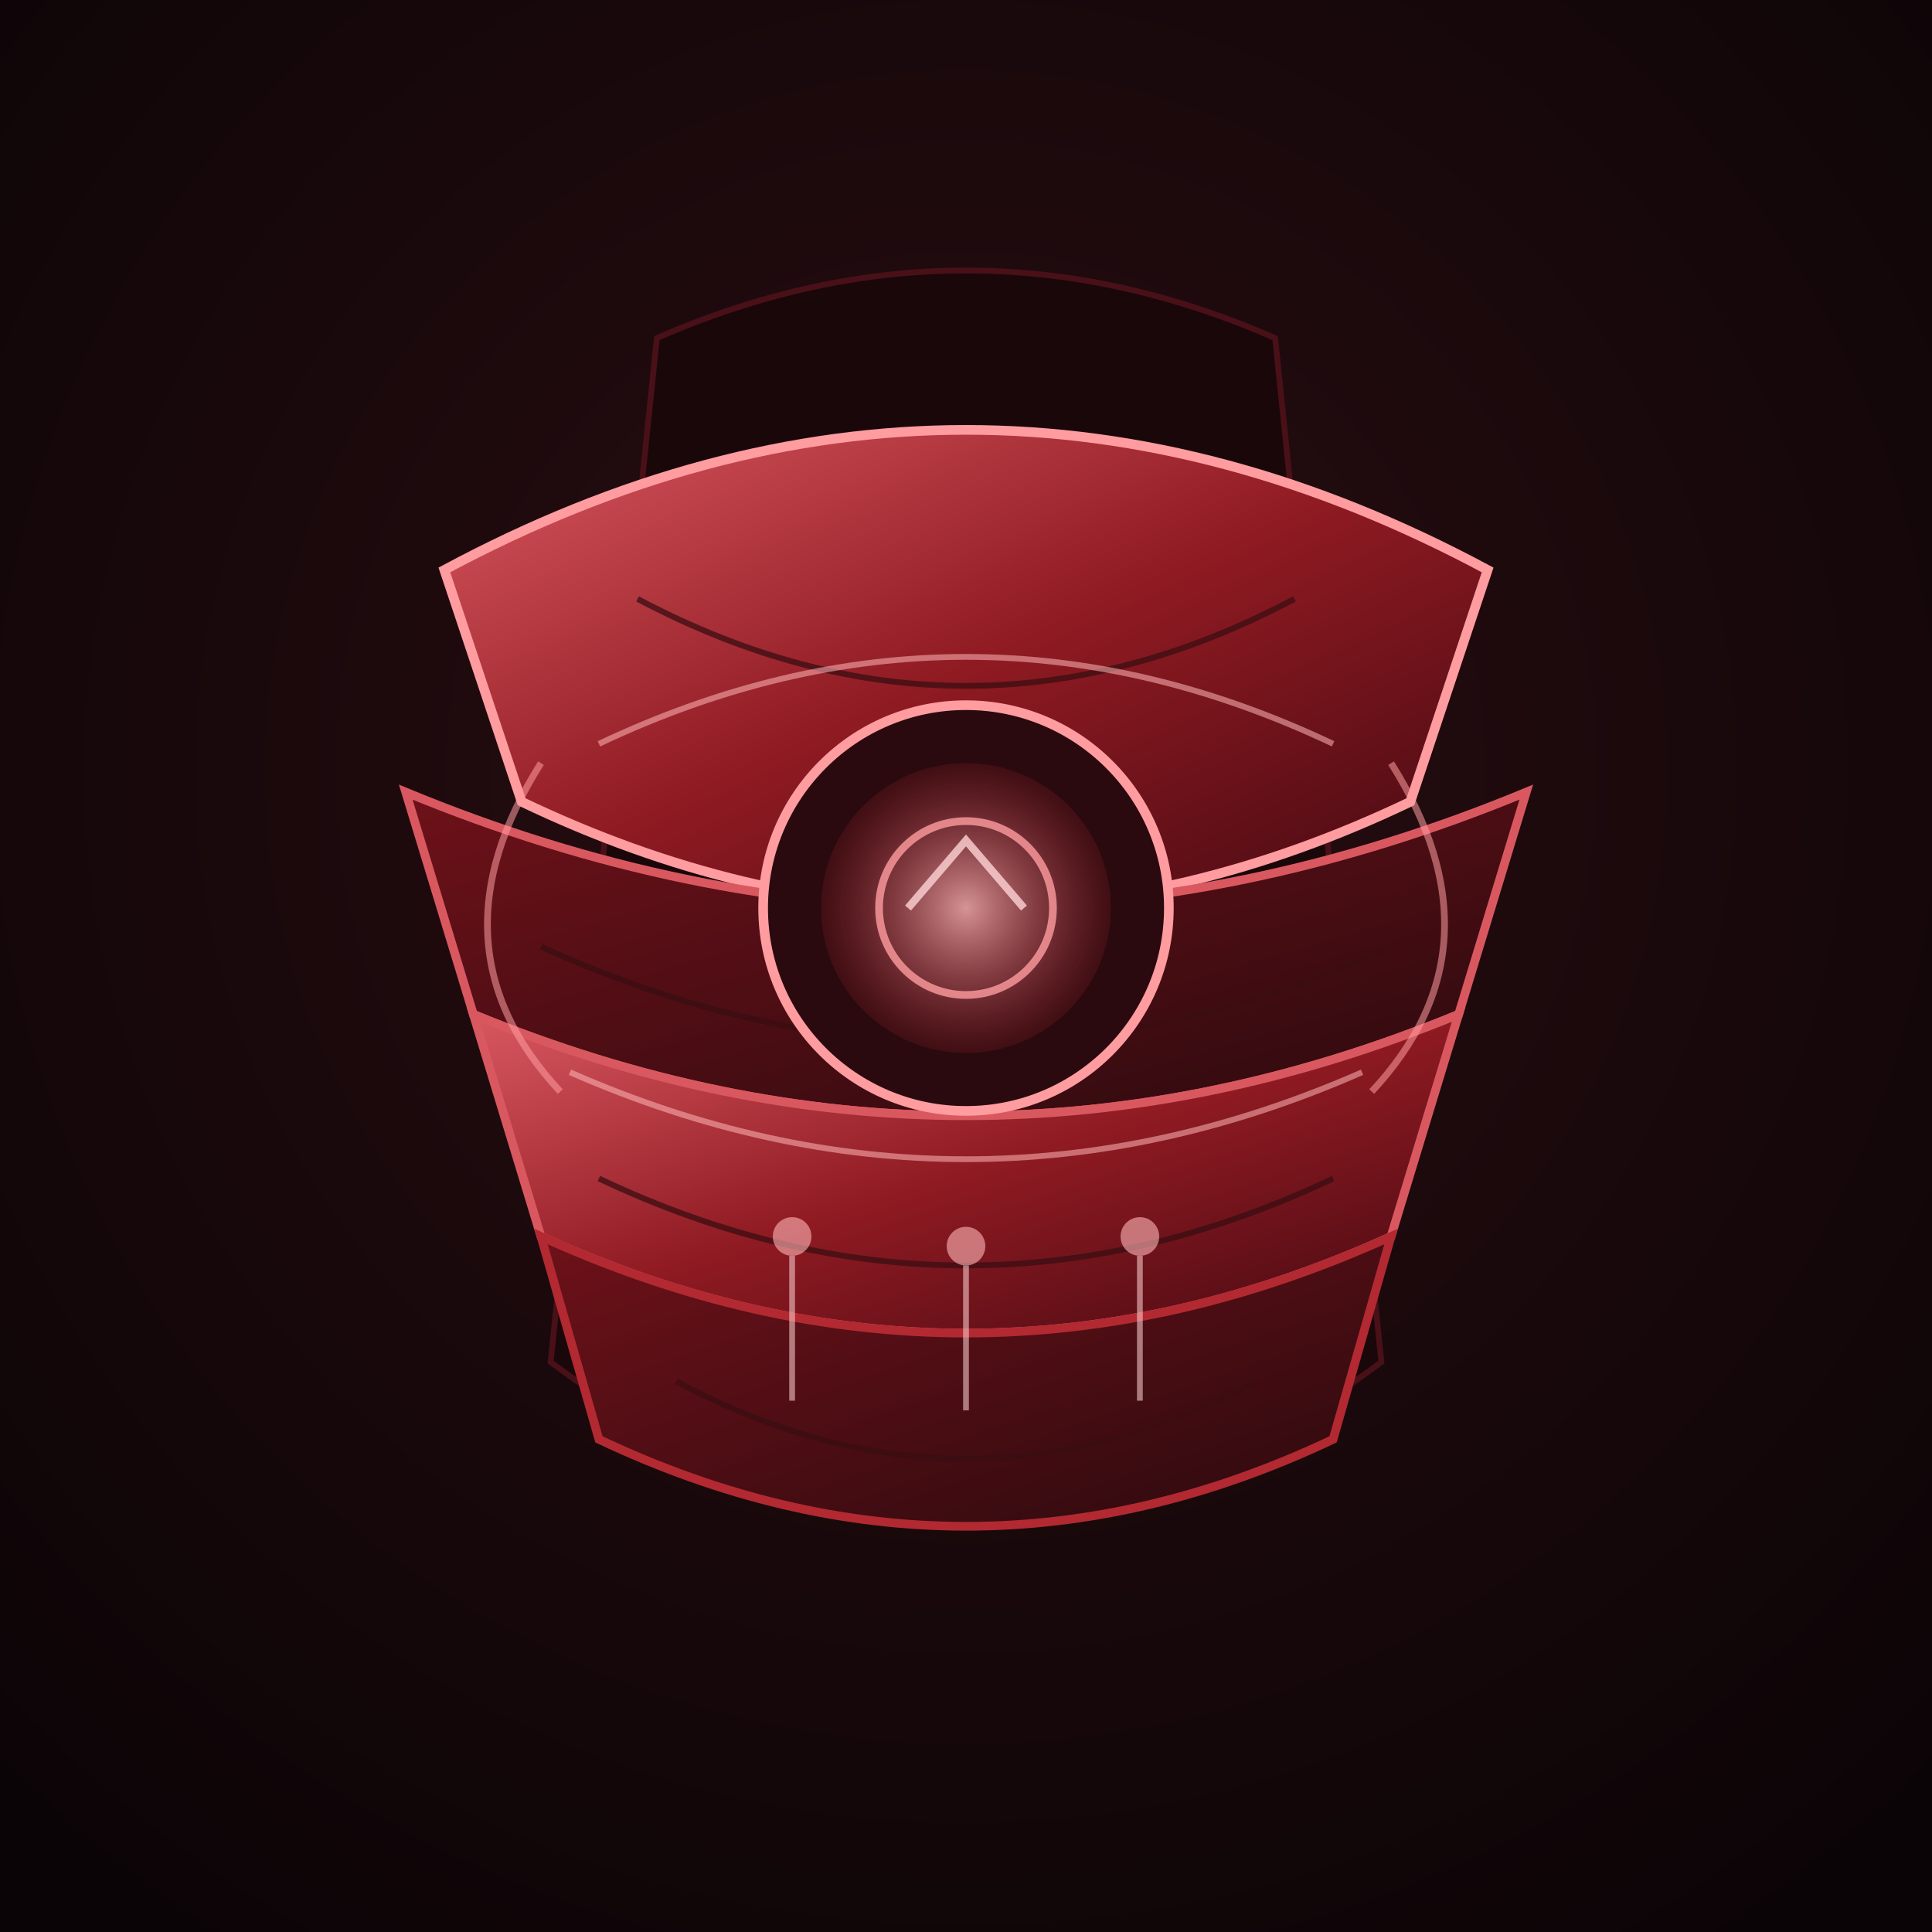
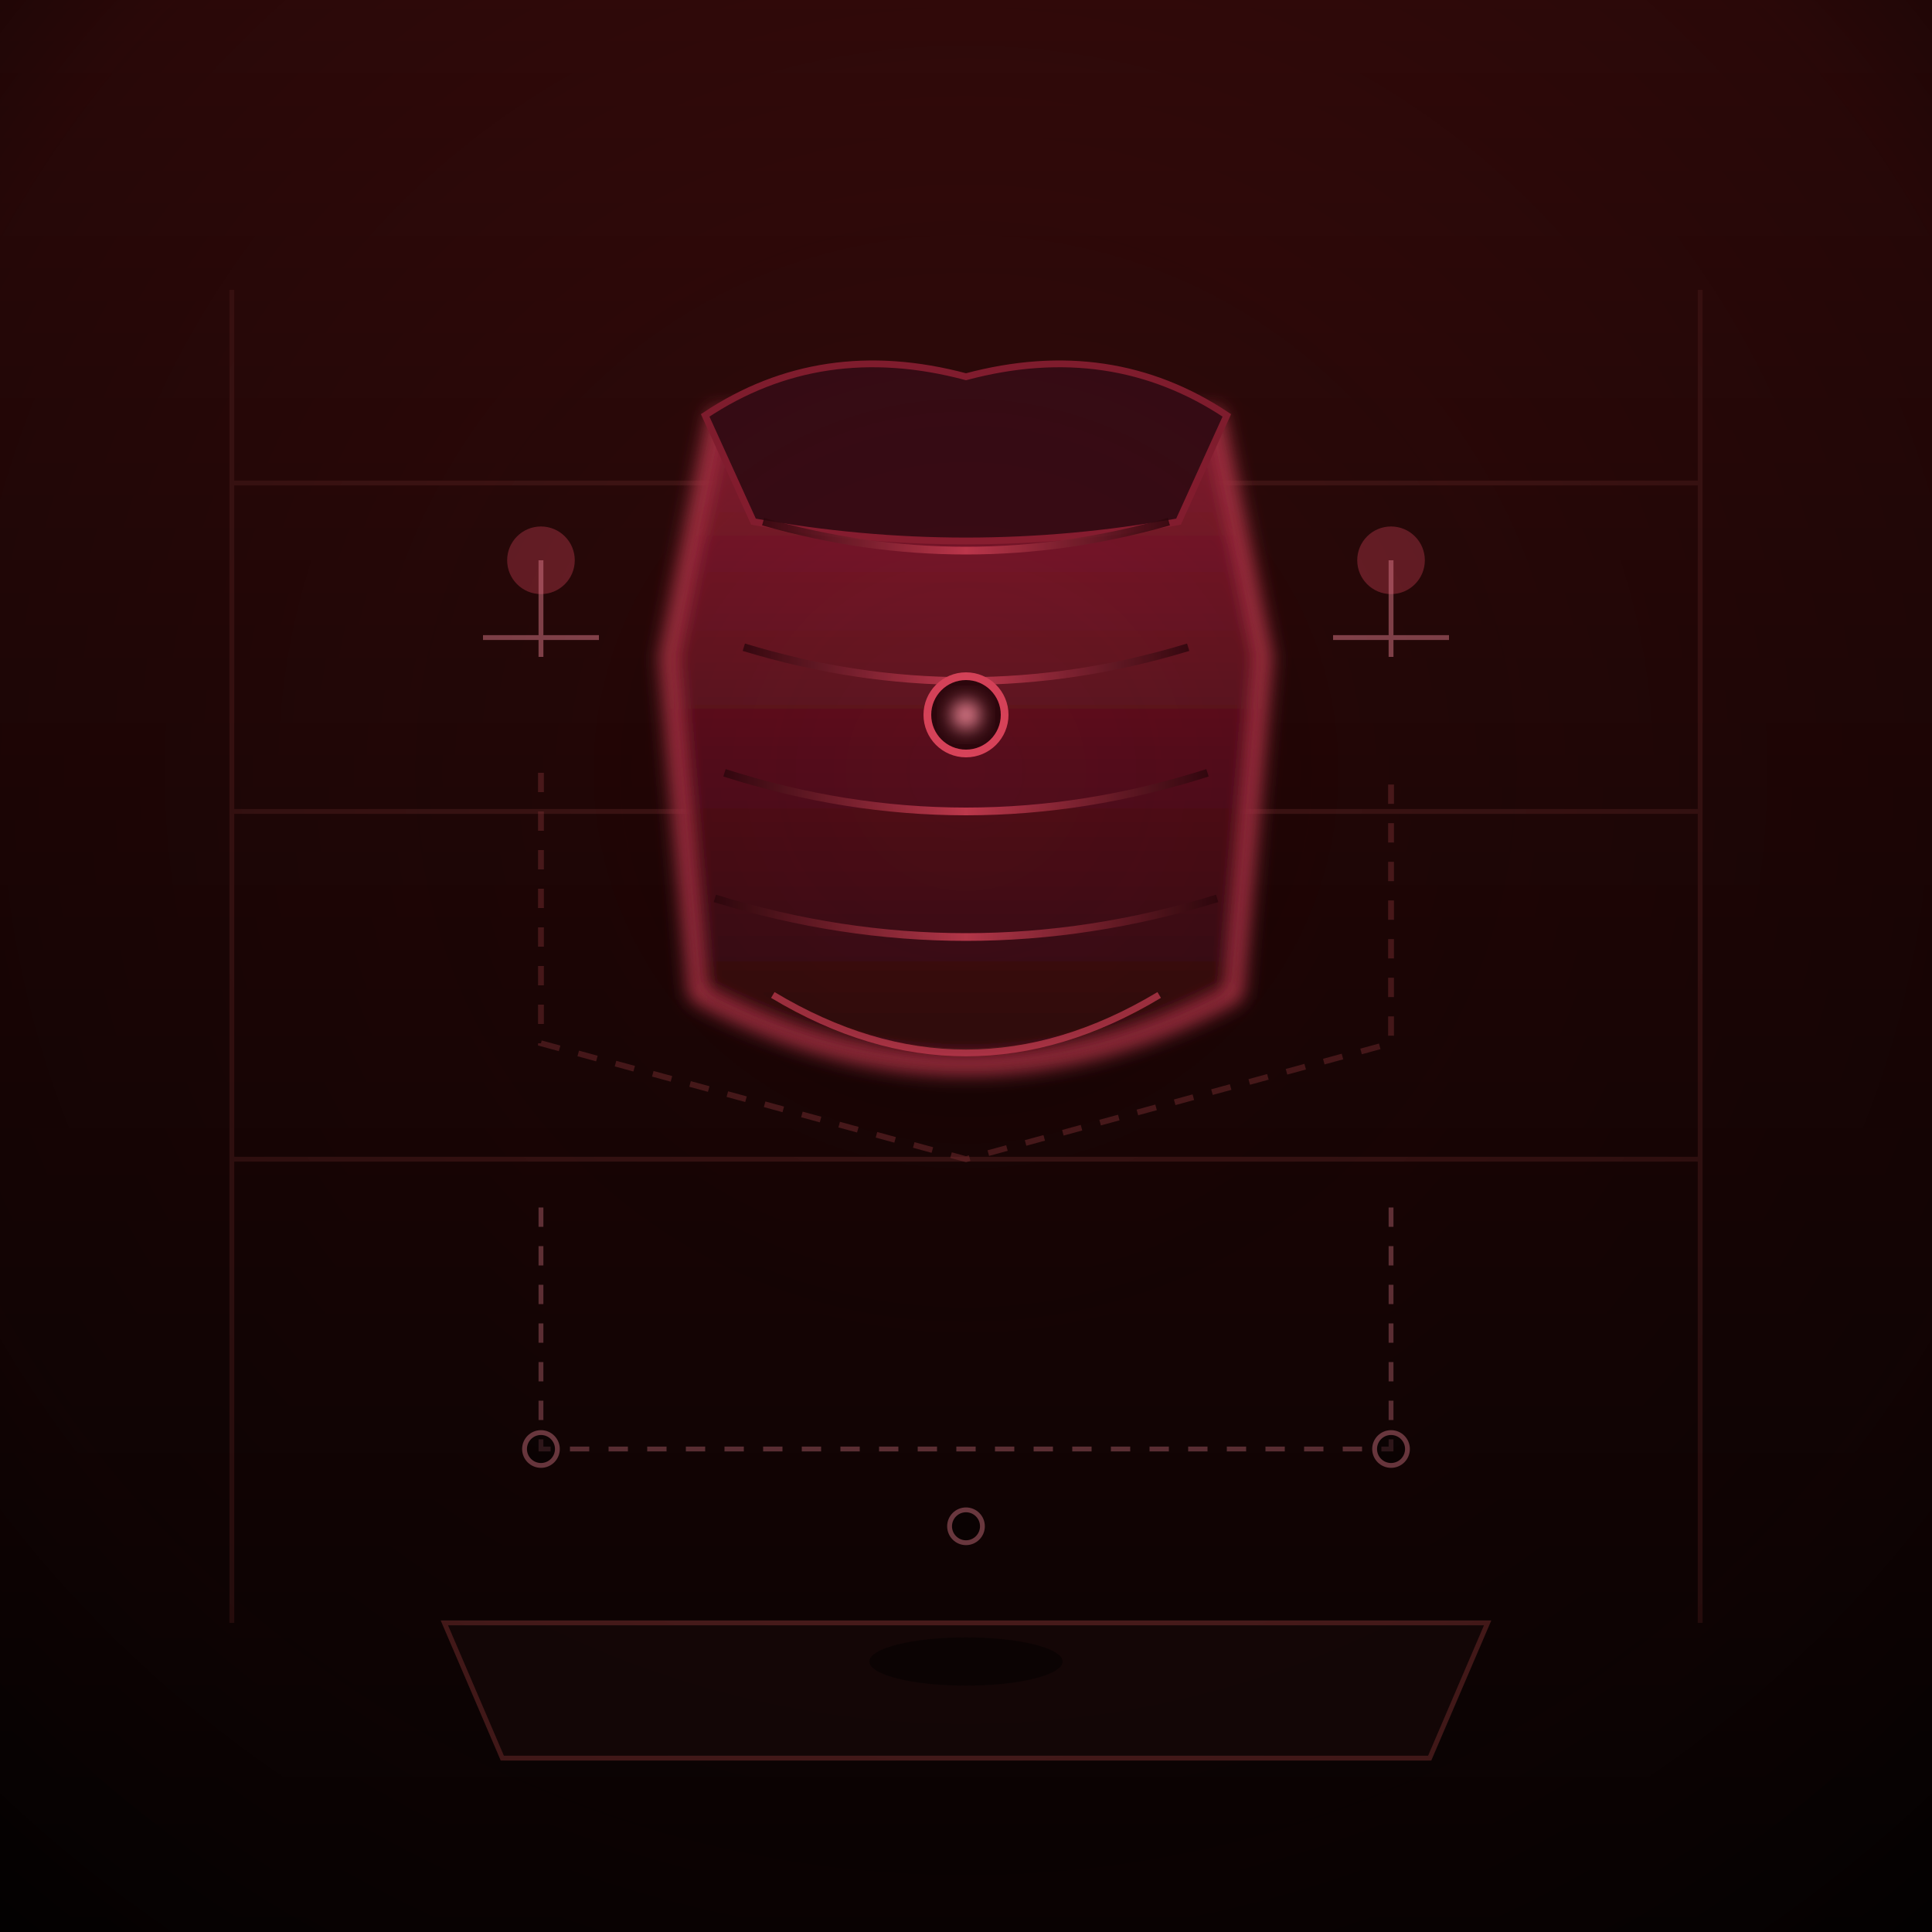
<svg xmlns="http://www.w3.org/2000/svg" viewBox="0 0 400 400" width="100%" height="100%" role="img" aria-label="THE EMBRACE PLATE">
  <defs>
-     <radialGradient id="platBg" cx=".5" cy=".4" r=".72">
-       <stop offset="0" stop-color="#2a0e12" />
-       <stop offset="1" stop-color="#0b0406" />
+     <linearGradient id="epBg" x1="0" y1="0" x2="0" y2="1">
+       <stop offset="0" stop-color="#3a0b0b" />
+       <stop offset=".5" stop-color="#1c0505" />
+       <stop offset="1" stop-color="#070202" />
+     </linearGradient>
+     <radialGradient id="epVign" cx=".5" cy=".4" r=".78">
+       <stop offset="0" stop-color="#1c0505" stop-opacity="0" />
+       <stop offset=".72" stop-color="#0d0303" stop-opacity=".34" />
+       <stop offset="1" stop-color="#020101" stop-opacity=".9" />
    </radialGradient>
-     <linearGradient id="platRib" x1="0" y1="0" x2="1" y2="1">
-       <stop offset="0" stop-color="#d95860" />
-       <stop offset=".5" stop-color="#8f1a22" />
-       <stop offset="1" stop-color="#430911" />
+     <linearGradient id="epPlate" x1="0" y1="0" x2="0" y2="1">
+       <stop offset="0" stop-color="#8f1f33" />
+       <stop offset=".5" stop-color="#5a101d" />
+       <stop offset="1" stop-color="#2c060c" />
    </linearGradient>
-     <linearGradient id="platDark" x1="0" y1="0" x2="1" y2="1">
-       <stop offset="0" stop-color="#6e1119" />
-       <stop offset="1" stop-color="#2a0a0e" />
+     <linearGradient id="epRib" x1="0" y1="0" x2="1" y2="0">
+       <stop offset="0" stop-color="#2c060c" />
+       <stop offset=".5" stop-color="#d9435a" />
+       <stop offset="1" stop-color="#2c060c" />
    </linearGradient>
-     <radialGradient id="platCore" cx=".5" cy=".5" r=".5">
-       <stop offset="0" stop-color="#ffb6b8" stop-opacity=".8" />
-       <stop offset="1" stop-color="#c22c36" stop-opacity=".15" />
-     </radialGradient>
-     <filter id="platGlow" x="-50%" y="-50%" width="200%" height="200%">
-       <feGaussianBlur stdDeviation="3" />
+     <filter id="epGlow" x="-50%" y="-50%" width="200%" height="200%">
+       <feGaussianBlur stdDeviation="2" />
    </filter>
  </defs>
-   <rect width="400" height="400" fill="url(#platBg)" />
-   <path d="M136 70 Q200 42 264 70 L286 282 Q200 346 114 282 Z" fill="#1a070a" stroke="#491018" stroke-width="1.2" />
-   <path d="M92 118 Q200 60 308 118 L292 166 Q200 210 108 166 Z" fill="url(#platRib)" stroke="#ff9ca0" stroke-width="2" />
-   <path d="M84 164 Q200 212 316 164 L302 210 Q200 252 98 210 Z" fill="url(#platDark)" stroke="#d95860" stroke-width="1.8" />
-   <path d="M98 210 Q200 252 302 210 L288 256 Q200 296 112 256 Z" fill="url(#platRib)" stroke="#d95860" stroke-width="1.8" />
-   <path d="M112 256 Q200 296 288 256 L276 298 Q200 334 124 298 Z" fill="url(#platDark)" stroke="#b22931" stroke-width="1.8" />
-   <g stroke="#3a0d11" stroke-width="1.2" opacity=".75" fill="none">
-     <path d="M132 124 Q200 160 268 124" />
-     <path d="M112 196 Q200 236 288 196" />
-     <path d="M124 244 Q200 280 276 244" />
-     <path d="M140 286 Q200 318 260 286" />
+   <rect width="400" height="400" fill="url(#epBg)" />
+   <g stroke="#5a2222" stroke-width="1" opacity=".5" fill="none">
+     <path d="M48 60 L48 336 M352 60 L352 336 M48 100 L352 100 M48 168 L352 168 M48 240 L352 240" />
  </g>
-   <circle cx="200" cy="188" r="42" fill="#2a0a0e" stroke="#ff9ca0" stroke-width="2" />
-   <circle cx="200" cy="188" r="30" fill="url(#platCore)" />
-   <circle cx="200" cy="188" r="18" fill="none" stroke="#ff9ca0" stroke-width="1.6" opacity=".8" />
-   <path d="M188 188 L200 174 L212 188" fill="none" stroke="#ffd3d4" stroke-width="1.6" opacity=".8" />
-   <path d="M124 154 Q200 118 276 154" fill="none" stroke="#ffb6b8" stroke-width="1.2" opacity=".55" />
-   <path d="M118 222 Q200 258 282 222" fill="none" stroke="#ffb6b8" stroke-width="1.2" opacity=".55" />
-   <g fill="none" stroke="#ff9ca0" stroke-width="1.4" opacity=".55">
-     <path d="M112 158 Q88 196 116 226" />
-     <path d="M288 158 Q312 196 284 226" />
+   <g fill="#d9435a" opacity=".4">
+     <circle cx="112" cy="116" r="7" />
+     <circle cx="200" cy="116" r="7" />
+     <circle cx="288" cy="116" r="7" />
  </g>
-   <g stroke="#ffd3d4" stroke-width="1.2" opacity=".55">
-     <path d="M164 260 L164 290" />
-     <path d="M200 262 L200 292" />
-     <path d="M236 260 L236 290" />
+   <g stroke="#f78a9b" stroke-width="1" opacity=".5">
+     <path d="M112 116 L112 136 M200 116 L200 136 M288 116 L288 136" />
+     <path d="M100 132 L124 132 M188 132 L212 132 M276 132 L300 132" />
  </g>
-   <circle cx="164" cy="256" r="4" fill="#ffb6b8" opacity=".6" />
-   <circle cx="200" cy="258" r="4" fill="#ffb6b8" opacity=".6" />
-   <circle cx="236" cy="256" r="4" fill="#ffb6b8" opacity=".6" />
-   <g stroke="#ff9ca0" stroke-width="1" opacity=".4" fill="none" filter="url(#platGlow)">
-     <path d="M136 174 h22" />
-     <path d="M242 174 h22" />
+   <g stroke="#802f33" stroke-width="1.2" opacity=".5" fill="none" stroke-dasharray="4 4">
+     <path d="M112 160 L112 216 L200 240 L288 216 L288 160" />
  </g>
+   <g filter="url(#epGlow)">
+     <path d="M148 86 L252 86 L262 136 L256 206 Q200 236 144 206 L138 136 Z" fill="url(#epPlate)" stroke="#d9435a" stroke-width="2.2" />
+   </g>
+   <path d="M146 86 Q170 70 200 78 Q230 70 254 86 L244 108 Q200 116 156 108 Z" fill="#3a0c16" stroke="#8f1f33" stroke-width="1.4" />
+   <g fill="none" stroke="url(#epRib)" stroke-width="1.6" opacity=".8">
+     <path d="M158 108 Q200 120 242 108" />
+     <path d="M154 134 Q200 148 246 134" />
+     <path d="M150 160 Q200 176 250 160" />
+     <path d="M148 186 Q200 202 252 186" />
+   </g>
+   <path d="M160 206 Q200 230 240 206" fill="none" stroke="#d9435a" stroke-width="1.4" opacity=".7" />
+   <circle cx="200" cy="148" r="8" fill="#2c060c" stroke="#d9435a" stroke-width="1.6" />
+   <circle cx="200" cy="148" r="3" fill="#f78a9b" filter="url(#epGlow)" />
+   <g stroke="#f78a9b" stroke-width="1" opacity=".4" fill="none" stroke-dasharray="4 4">
+     <path d="M112 250 L112 300 L288 300 L288 250" />
+   </g>
+   <g stroke="#f78a9b" opacity=".5">
+     <circle cx="112" cy="300" r="3.4" />
+     <circle cx="288" cy="300" r="3.4" />
+     <circle cx="200" cy="316" r="3.4" />
+   </g>
+   <path d="M92 336 L308 336 L296 364 L104 364 Z" fill="#160707" stroke="#5a2222" stroke-width="1" />
+   <ellipse cx="200" cy="344" rx="20" ry="5" fill="#0a0303" />
+   <rect width="400" height="400" fill="url(#epVign)" />
</svg>
